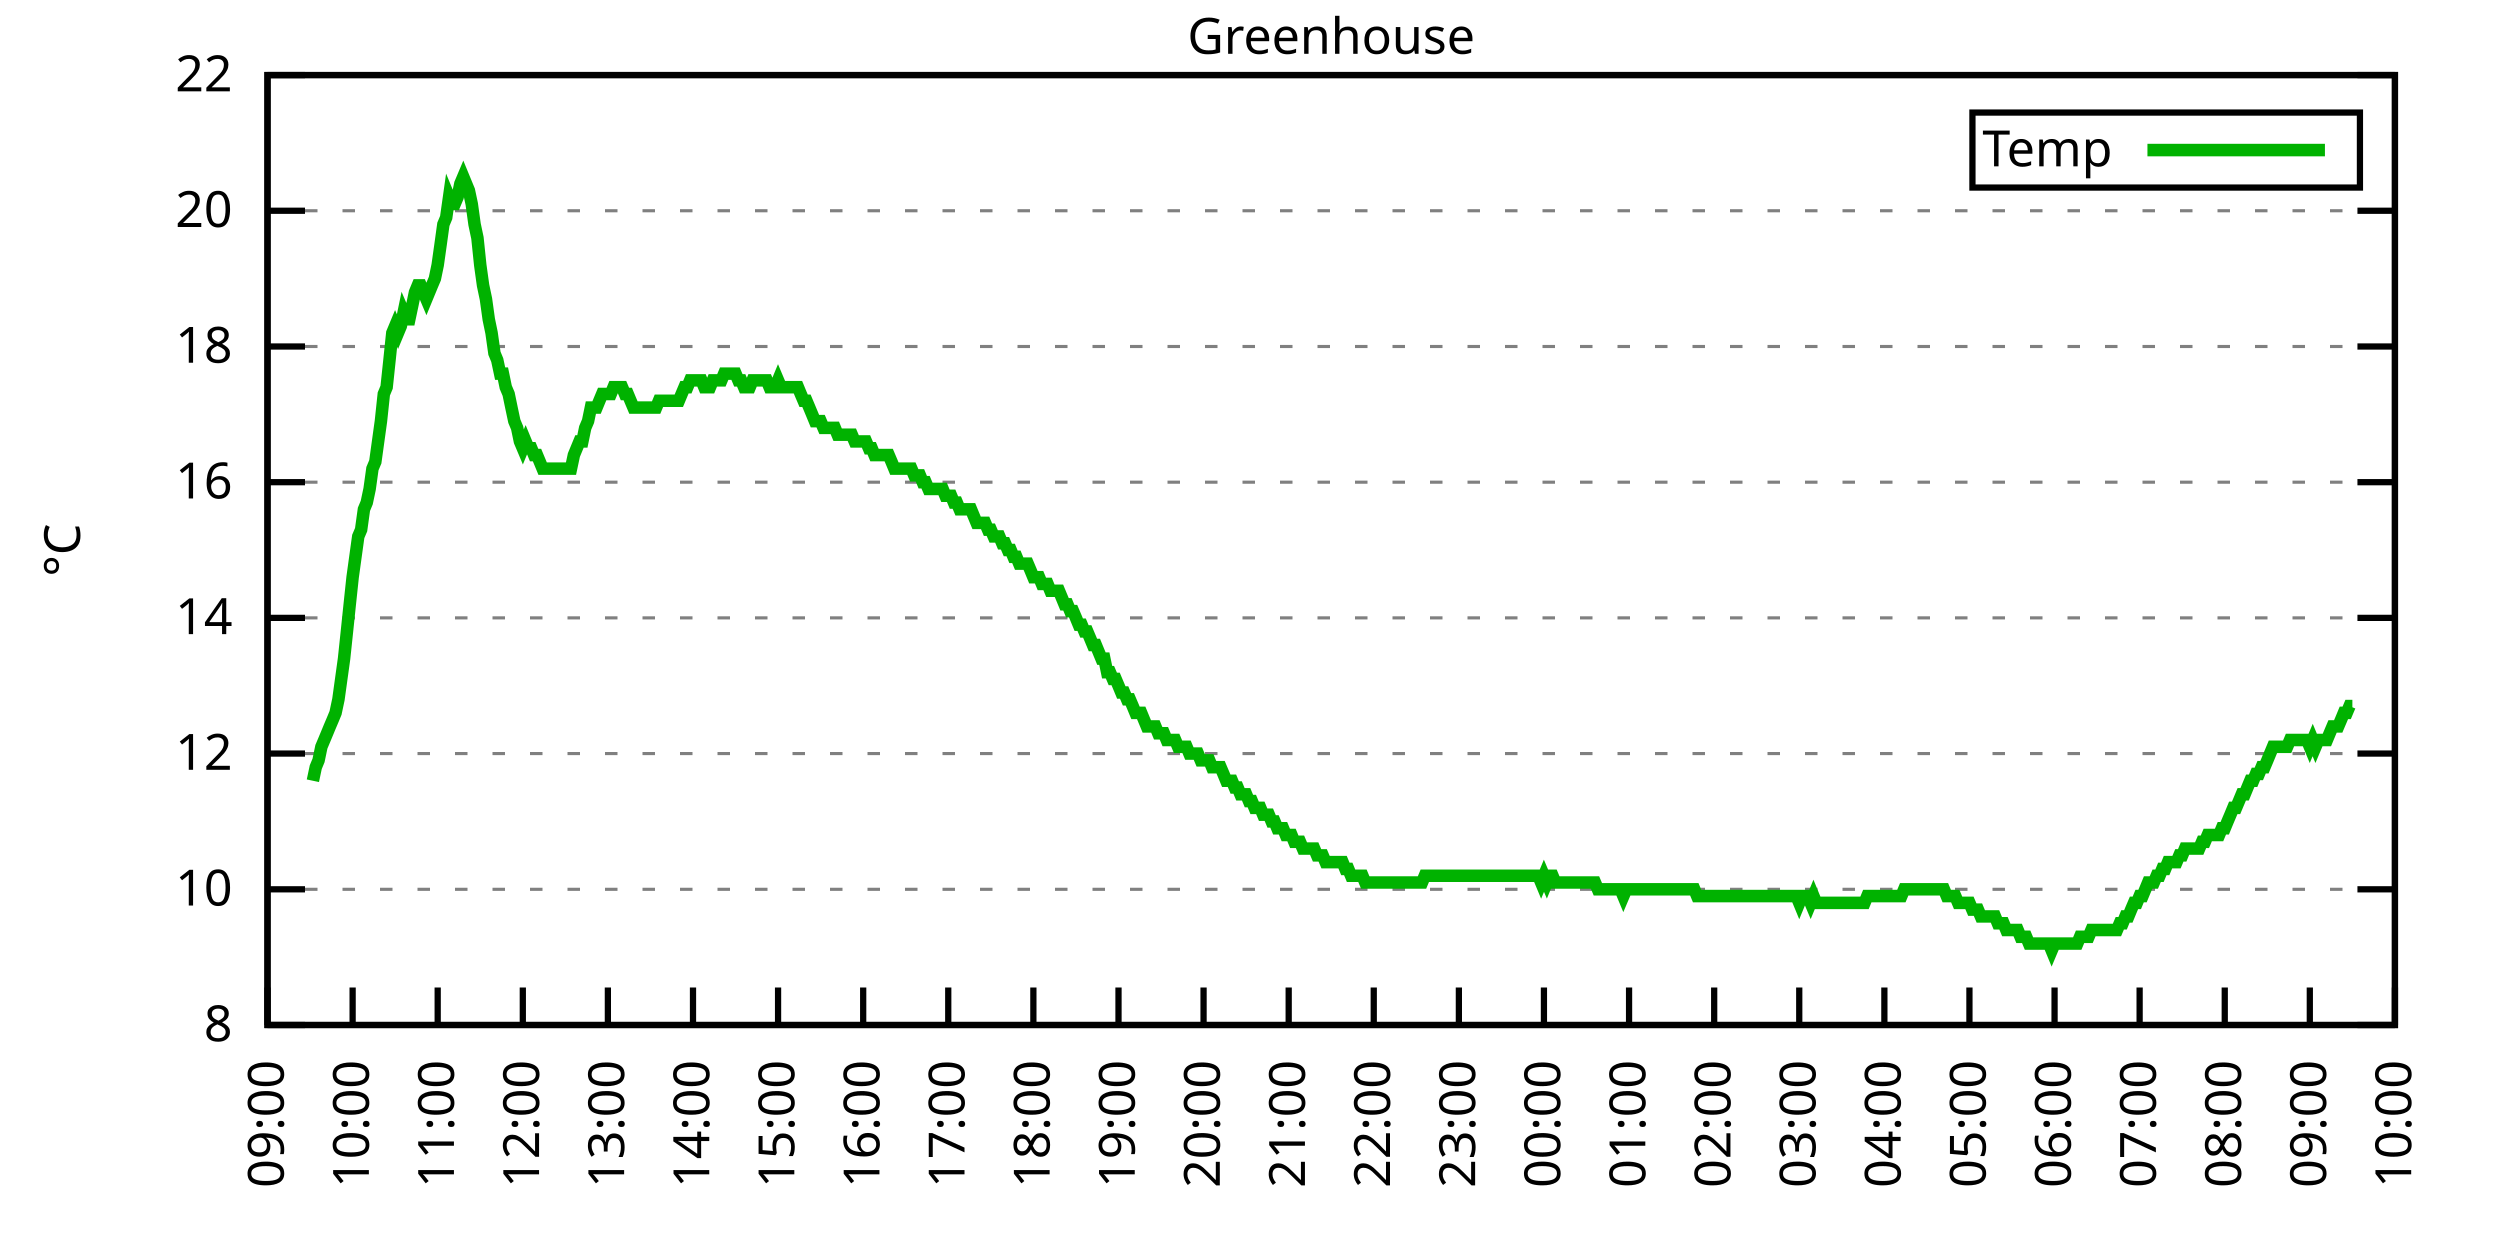
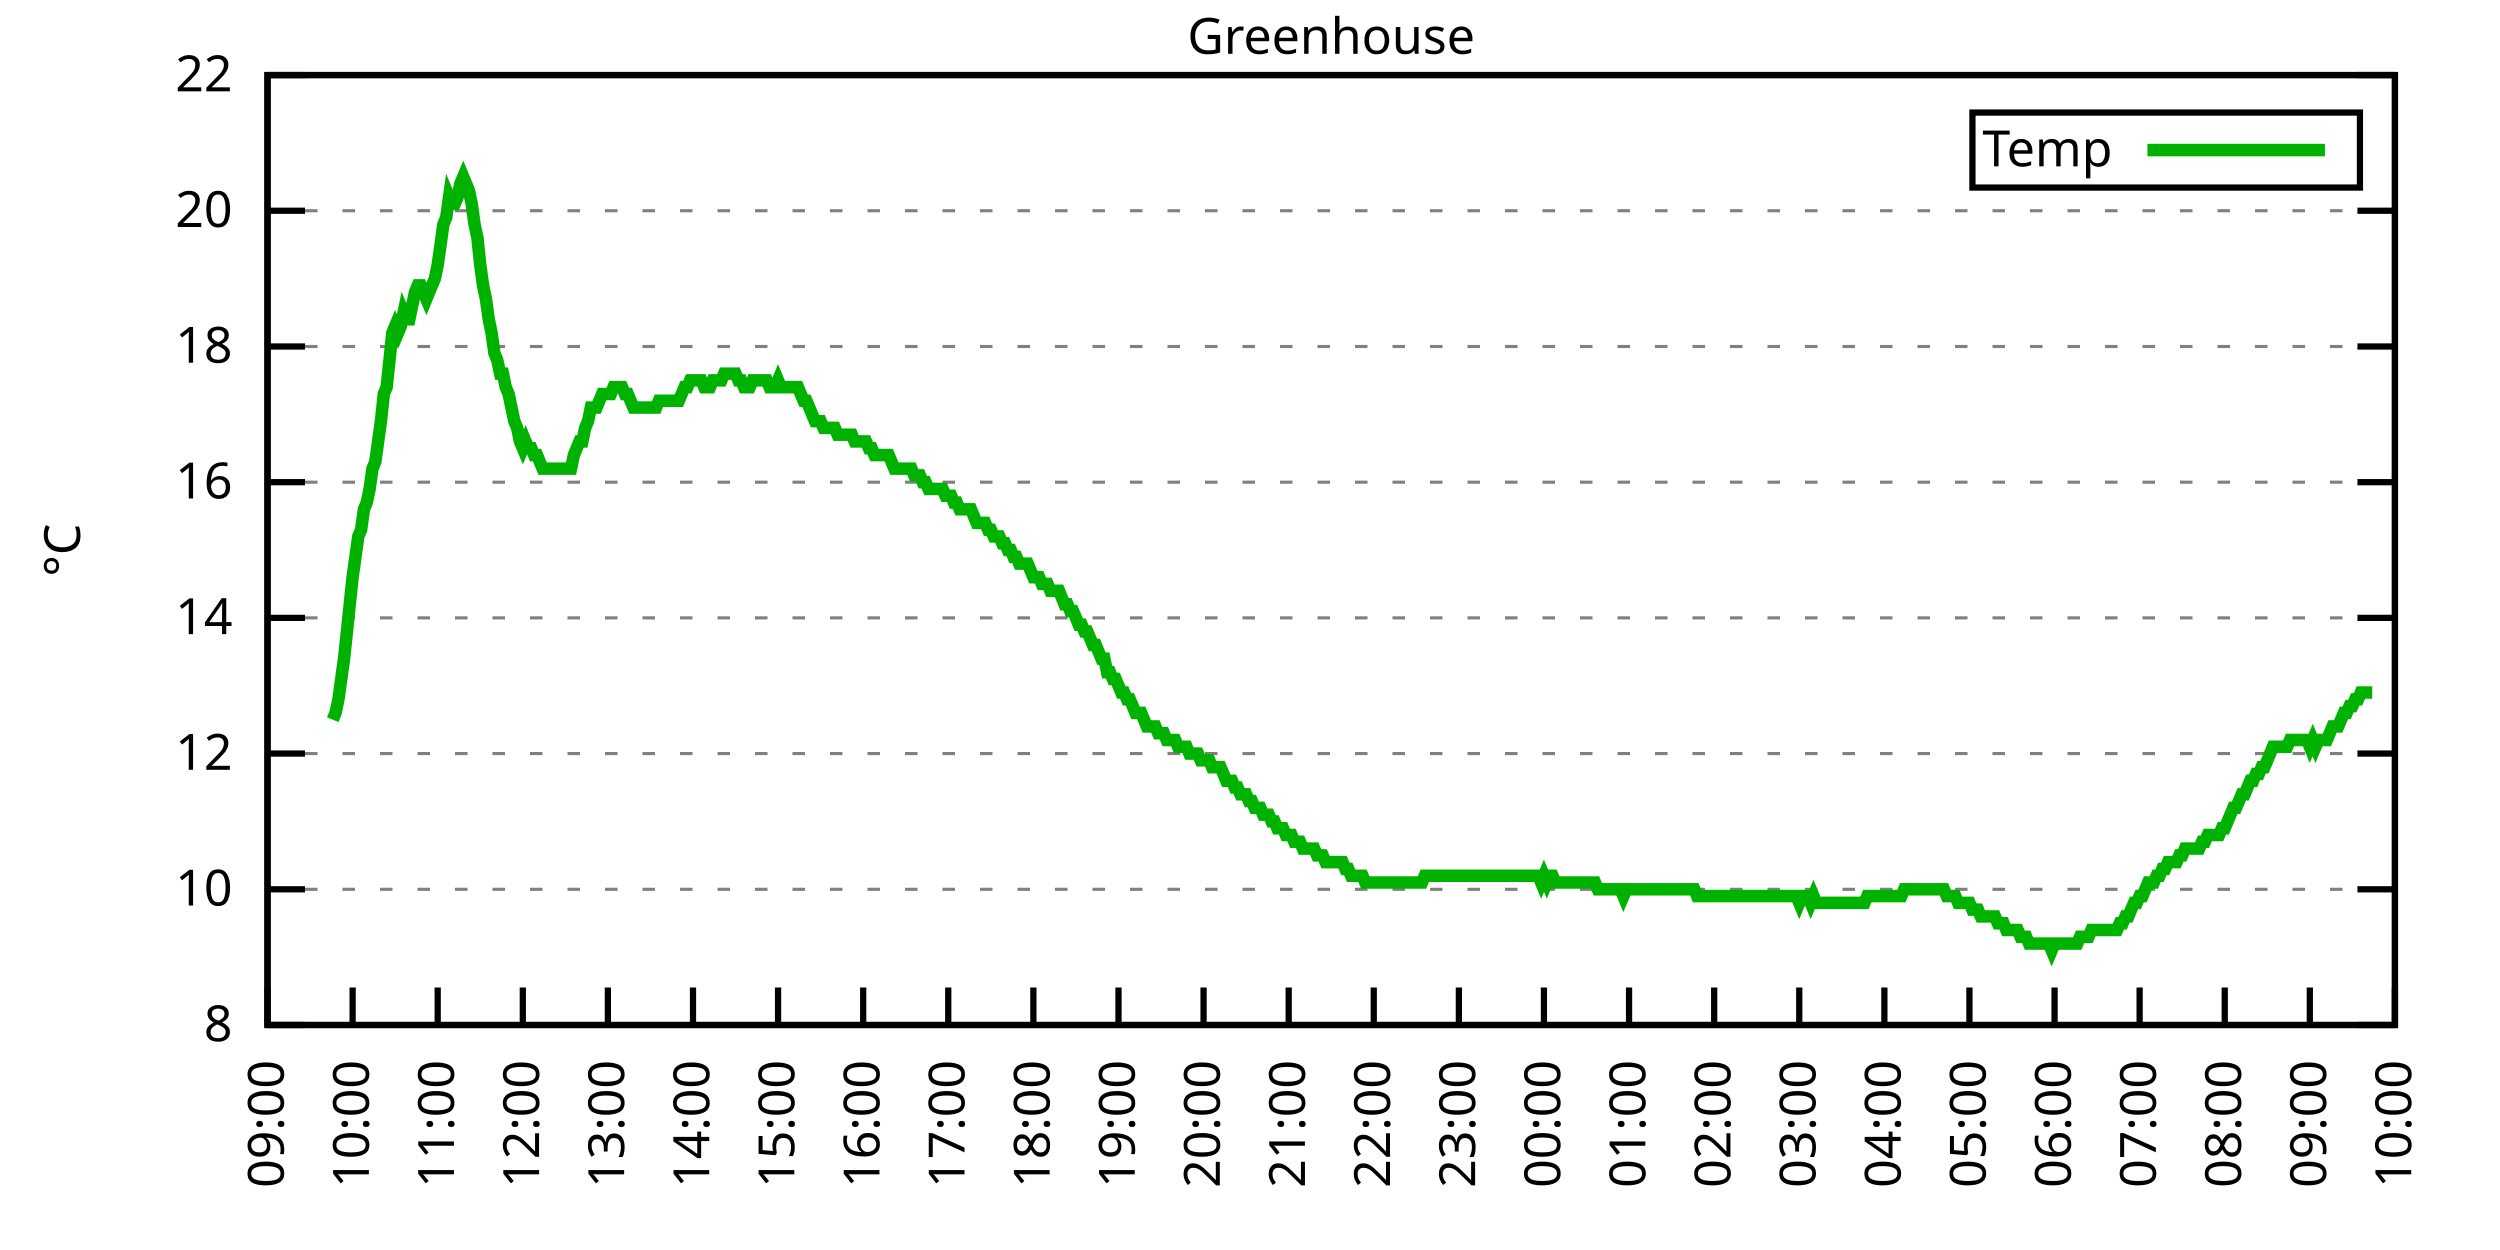
<svg xmlns="http://www.w3.org/2000/svg" xmlns:xlink="http://www.w3.org/1999/xlink" width="400" height="200" viewBox="0 0 400 200">
  <g id="gnuplot_canvas">
    <rect x="0" y="0" width="400" height="200" fill="none" />
    <defs>
      <circle id="gpDot" r="0.5" stroke-width="0.5" stroke="currentColor" />
      <path id="gpPt0" stroke-width="0.333" stroke="currentColor" d="M-1,0 h2 M0,-1 v2" />
      <path id="gpPt1" stroke-width="0.333" stroke="currentColor" d="M-1,-1 L1,1 M1,-1 L-1,1" />
      <path id="gpPt2" stroke-width="0.333" stroke="currentColor" d="M-1,0 L1,0 M0,-1 L0,1 M-1,-1 L1,1 M-1,1 L1,-1" />
      <rect id="gpPt3" stroke-width="0.333" stroke="currentColor" x="-1" y="-1" width="2" height="2" />
      <rect id="gpPt4" stroke-width="0.333" stroke="currentColor" fill="currentColor" x="-1" y="-1" width="2" height="2" />
      <circle id="gpPt5" stroke-width="0.333" stroke="currentColor" cx="0" cy="0" r="1" />
      <use xlink:href="#gpPt5" id="gpPt6" fill="currentColor" stroke="none" />
      <path id="gpPt7" stroke-width="0.333" stroke="currentColor" d="M0,-1.33 L-1.33,0.67 L1.33,0.67 z" />
      <use xlink:href="#gpPt7" id="gpPt8" fill="currentColor" stroke="none" />
      <use xlink:href="#gpPt7" id="gpPt9" stroke="currentColor" transform="rotate(180)" />
      <use xlink:href="#gpPt9" id="gpPt10" fill="currentColor" stroke="none" />
      <use xlink:href="#gpPt3" id="gpPt11" stroke="currentColor" transform="rotate(45)" />
      <use xlink:href="#gpPt11" id="gpPt12" fill="currentColor" stroke="none" />
      <path id="gpPt13" stroke-width="0.333" stroke="currentColor" d="M0,1.330 L1.265,0.411 L0.782,-1.067 L-0.782,-1.076 L-1.265,0.411 z" />
      <use xlink:href="#gpPt13" id="gpPt14" fill="currentColor" stroke="none" />
      <filter id="textbox" filterUnits="objectBoundingBox" x="0" y="0" height="1" width="1">
        <feFlood flood-color="white" flood-opacity="1" result="bgnd" />
        <feComposite in="SourceGraphic" in2="bgnd" operator="atop" />
      </filter>
      <filter id="greybox" filterUnits="objectBoundingBox" x="0" y="0" height="1" width="1">
        <feFlood flood-color="lightgrey" flood-opacity="1" result="grey" />
        <feComposite in="SourceGraphic" in2="grey" operator="atop" />
      </filter>
    </defs>
    <g fill="none" color="white" stroke="currentColor" stroke-width="1.00" stroke-linecap="butt" stroke-linejoin="miter">
</g>
    <g fill="none" color="black" stroke="currentColor" stroke-width="1.00" stroke-linecap="butt" stroke-linejoin="miter">
      <g stroke="none" shape-rendering="crispEdges">
        <polygon fill="rgb(255, 255, 255)" points="42.80,164.00 383.18,164.00 383.18,12.02 42.80,12.02 " />
      </g>
    </g>
    <g fill="none" color="black" stroke="currentColor" stroke-width="1.00" stroke-linecap="butt" stroke-linejoin="miter">
</g>
    <g fill="none" color="black" stroke="black" stroke-width="0.50" stroke-linecap="butt" stroke-linejoin="miter">
</g>
    <g fill="none" color="gray" stroke="currentColor" stroke-width="0.50" stroke-linecap="butt" stroke-linejoin="miter">
      <path stroke="gray" stroke-dasharray="2,4" class="gridline" d="M42.80,164.00 L383.19,164.00  " />
    </g>
    <g fill="none" color="gray" stroke="gray" stroke-width="1.00" stroke-linecap="butt" stroke-linejoin="miter">
</g>
    <g fill="none" color="black" stroke="currentColor" stroke-width="1.00" stroke-linecap="butt" stroke-linejoin="miter">
      <path stroke="black" d="M42.80,164.00 L48.80,164.00 M383.19,164.00 L377.19,164.00  " />
      <g transform="translate(37.20,166.60)" stroke="none" fill="black" font-family="Sans" font-size="8.00" text-anchor="end">
        <text>
          <tspan font-family="Sans"> 8</tspan>
        </text>
      </g>
    </g>
    <g fill="none" color="black" stroke="currentColor" stroke-width="1.00" stroke-linecap="butt" stroke-linejoin="miter">
</g>
    <g fill="none" color="black" stroke="black" stroke-width="0.50" stroke-linecap="butt" stroke-linejoin="miter">
</g>
    <g fill="none" color="gray" stroke="currentColor" stroke-width="0.50" stroke-linecap="butt" stroke-linejoin="miter">
      <path stroke="gray" stroke-dasharray="2,4" class="gridline" d="M42.80,142.29 L383.19,142.29  " />
    </g>
    <g fill="none" color="gray" stroke="gray" stroke-width="1.00" stroke-linecap="butt" stroke-linejoin="miter">
</g>
    <g fill="none" color="black" stroke="currentColor" stroke-width="1.00" stroke-linecap="butt" stroke-linejoin="miter">
      <path stroke="black" d="M42.80,142.29 L48.80,142.29 M383.19,142.29 L377.19,142.29  " />
      <g transform="translate(37.20,144.89)" stroke="none" fill="black" font-family="Sans" font-size="8.00" text-anchor="end">
        <text>
          <tspan font-family="Sans"> 10</tspan>
        </text>
      </g>
    </g>
    <g fill="none" color="black" stroke="currentColor" stroke-width="1.00" stroke-linecap="butt" stroke-linejoin="miter">
</g>
    <g fill="none" color="black" stroke="black" stroke-width="0.50" stroke-linecap="butt" stroke-linejoin="miter">
</g>
    <g fill="none" color="gray" stroke="currentColor" stroke-width="0.50" stroke-linecap="butt" stroke-linejoin="miter">
      <path stroke="gray" stroke-dasharray="2,4" class="gridline" d="M42.80,120.57 L383.19,120.57  " />
    </g>
    <g fill="none" color="gray" stroke="gray" stroke-width="1.00" stroke-linecap="butt" stroke-linejoin="miter">
</g>
    <g fill="none" color="black" stroke="currentColor" stroke-width="1.00" stroke-linecap="butt" stroke-linejoin="miter">
      <path stroke="black" d="M42.80,120.57 L48.80,120.57 M383.19,120.57 L377.19,120.57  " />
      <g transform="translate(37.20,123.17)" stroke="none" fill="black" font-family="Sans" font-size="8.00" text-anchor="end">
        <text>
          <tspan font-family="Sans"> 12</tspan>
        </text>
      </g>
    </g>
    <g fill="none" color="black" stroke="currentColor" stroke-width="1.00" stroke-linecap="butt" stroke-linejoin="miter">
</g>
    <g fill="none" color="black" stroke="black" stroke-width="0.50" stroke-linecap="butt" stroke-linejoin="miter">
</g>
    <g fill="none" color="gray" stroke="currentColor" stroke-width="0.50" stroke-linecap="butt" stroke-linejoin="miter">
      <path stroke="gray" stroke-dasharray="2,4" class="gridline" d="M42.80,98.86 L383.19,98.86  " />
    </g>
    <g fill="none" color="gray" stroke="gray" stroke-width="1.00" stroke-linecap="butt" stroke-linejoin="miter">
</g>
    <g fill="none" color="black" stroke="currentColor" stroke-width="1.00" stroke-linecap="butt" stroke-linejoin="miter">
      <path stroke="black" d="M42.80,98.86 L48.80,98.86 M383.19,98.86 L377.19,98.86  " />
      <g transform="translate(37.20,101.46)" stroke="none" fill="black" font-family="Sans" font-size="8.00" text-anchor="end">
        <text>
          <tspan font-family="Sans"> 14</tspan>
        </text>
      </g>
    </g>
    <g fill="none" color="black" stroke="currentColor" stroke-width="1.00" stroke-linecap="butt" stroke-linejoin="miter">
</g>
    <g fill="none" color="black" stroke="black" stroke-width="0.50" stroke-linecap="butt" stroke-linejoin="miter">
</g>
    <g fill="none" color="gray" stroke="currentColor" stroke-width="0.50" stroke-linecap="butt" stroke-linejoin="miter">
      <path stroke="gray" stroke-dasharray="2,4" class="gridline" d="M42.80,77.15 L383.19,77.15  " />
    </g>
    <g fill="none" color="gray" stroke="gray" stroke-width="1.00" stroke-linecap="butt" stroke-linejoin="miter">
</g>
    <g fill="none" color="black" stroke="currentColor" stroke-width="1.00" stroke-linecap="butt" stroke-linejoin="miter">
      <path stroke="black" d="M42.80,77.15 L48.80,77.15 M383.19,77.15 L377.19,77.15  " />
      <g transform="translate(37.20,79.75)" stroke="none" fill="black" font-family="Sans" font-size="8.00" text-anchor="end">
        <text>
          <tspan font-family="Sans"> 16</tspan>
        </text>
      </g>
    </g>
    <g fill="none" color="black" stroke="currentColor" stroke-width="1.00" stroke-linecap="butt" stroke-linejoin="miter">
</g>
    <g fill="none" color="black" stroke="black" stroke-width="0.50" stroke-linecap="butt" stroke-linejoin="miter">
</g>
    <g fill="none" color="gray" stroke="currentColor" stroke-width="0.50" stroke-linecap="butt" stroke-linejoin="miter">
      <path stroke="gray" stroke-dasharray="2,4" class="gridline" d="M42.80,55.44 L383.19,55.44  " />
    </g>
    <g fill="none" color="gray" stroke="gray" stroke-width="1.00" stroke-linecap="butt" stroke-linejoin="miter">
</g>
    <g fill="none" color="black" stroke="currentColor" stroke-width="1.00" stroke-linecap="butt" stroke-linejoin="miter">
      <path stroke="black" d="M42.80,55.44 L48.80,55.44 M383.19,55.44 L377.19,55.44  " />
      <g transform="translate(37.20,58.04)" stroke="none" fill="black" font-family="Sans" font-size="8.00" text-anchor="end">
        <text>
          <tspan font-family="Sans"> 18</tspan>
        </text>
      </g>
    </g>
    <g fill="none" color="black" stroke="currentColor" stroke-width="1.00" stroke-linecap="butt" stroke-linejoin="miter">
</g>
    <g fill="none" color="black" stroke="black" stroke-width="0.50" stroke-linecap="butt" stroke-linejoin="miter">
</g>
    <g fill="none" color="gray" stroke="currentColor" stroke-width="0.50" stroke-linecap="butt" stroke-linejoin="miter">
      <path stroke="gray" stroke-dasharray="2,4" class="gridline" d="M42.80,33.72 L383.19,33.72  " />
    </g>
    <g fill="none" color="gray" stroke="gray" stroke-width="1.00" stroke-linecap="butt" stroke-linejoin="miter">
</g>
    <g fill="none" color="black" stroke="currentColor" stroke-width="1.00" stroke-linecap="butt" stroke-linejoin="miter">
      <path stroke="black" d="M42.80,33.72 L48.80,33.72 M383.19,33.72 L377.19,33.72  " />
      <g transform="translate(37.20,36.32)" stroke="none" fill="black" font-family="Sans" font-size="8.00" text-anchor="end">
        <text>
          <tspan font-family="Sans"> 20</tspan>
        </text>
      </g>
    </g>
    <g fill="none" color="black" stroke="currentColor" stroke-width="1.00" stroke-linecap="butt" stroke-linejoin="miter">
</g>
    <g fill="none" color="black" stroke="black" stroke-width="0.50" stroke-linecap="butt" stroke-linejoin="miter">
</g>
    <g fill="none" color="gray" stroke="currentColor" stroke-width="0.50" stroke-linecap="butt" stroke-linejoin="miter">
      <path stroke="gray" stroke-dasharray="2,4" class="gridline" d="M42.80,12.01 L383.19,12.01  " />
    </g>
    <g fill="none" color="gray" stroke="gray" stroke-width="1.00" stroke-linecap="butt" stroke-linejoin="miter">
</g>
    <g fill="none" color="black" stroke="currentColor" stroke-width="1.00" stroke-linecap="butt" stroke-linejoin="miter">
      <path stroke="black" d="M42.80,12.01 L48.80,12.01 M383.19,12.01 L377.19,12.01  " />
      <g transform="translate(37.20,14.61)" stroke="none" fill="black" font-family="Sans" font-size="8.00" text-anchor="end">
        <text>
          <tspan font-family="Sans"> 22</tspan>
        </text>
      </g>
    </g>
    <g fill="none" color="black" stroke="currentColor" stroke-width="1.00" stroke-linecap="butt" stroke-linejoin="miter">
      <path stroke="black" d="M42.80,164.00 L42.80,158.00  " />
      <g transform="translate(45.40,169.60) rotate(270.00)" stroke="none" fill="black" font-family="Sans" font-size="8.00" text-anchor="end">
        <text>
          <tspan font-family="Sans">09:00</tspan>
        </text>
      </g>
    </g>
    <g fill="none" color="black" stroke="currentColor" stroke-width="1.00" stroke-linecap="butt" stroke-linejoin="miter">
      <path stroke="black" d="M56.42,164.00 L56.42,158.00  " />
      <g transform="translate(59.02,169.60) rotate(270.00)" stroke="none" fill="black" font-family="Sans" font-size="8.00" text-anchor="end">
        <text>
          <tspan font-family="Sans">10:00</tspan>
        </text>
      </g>
    </g>
    <g fill="none" color="black" stroke="currentColor" stroke-width="1.00" stroke-linecap="butt" stroke-linejoin="miter">
      <path stroke="black" d="M70.03,164.00 L70.03,158.00  " />
      <g transform="translate(72.63,169.60) rotate(270.00)" stroke="none" fill="black" font-family="Sans" font-size="8.00" text-anchor="end">
        <text>
          <tspan font-family="Sans">11:00</tspan>
        </text>
      </g>
    </g>
    <g fill="none" color="black" stroke="currentColor" stroke-width="1.00" stroke-linecap="butt" stroke-linejoin="miter">
      <path stroke="black" d="M83.65,164.00 L83.65,158.00  " />
      <g transform="translate(86.25,169.60) rotate(270.00)" stroke="none" fill="black" font-family="Sans" font-size="8.00" text-anchor="end">
        <text>
          <tspan font-family="Sans">12:00</tspan>
        </text>
      </g>
    </g>
    <g fill="none" color="black" stroke="currentColor" stroke-width="1.00" stroke-linecap="butt" stroke-linejoin="miter">
      <path stroke="black" d="M97.26,164.00 L97.26,158.00  " />
      <g transform="translate(99.86,169.60) rotate(270.00)" stroke="none" fill="black" font-family="Sans" font-size="8.00" text-anchor="end">
        <text>
          <tspan font-family="Sans">13:00</tspan>
        </text>
      </g>
    </g>
    <g fill="none" color="black" stroke="currentColor" stroke-width="1.00" stroke-linecap="butt" stroke-linejoin="miter">
      <path stroke="black" d="M110.88,164.00 L110.88,158.00  " />
      <g transform="translate(113.48,169.60) rotate(270.00)" stroke="none" fill="black" font-family="Sans" font-size="8.00" text-anchor="end">
        <text>
          <tspan font-family="Sans">14:00</tspan>
        </text>
      </g>
    </g>
    <g fill="none" color="black" stroke="currentColor" stroke-width="1.00" stroke-linecap="butt" stroke-linejoin="miter">
      <path stroke="black" d="M124.49,164.00 L124.49,158.00  " />
      <g transform="translate(127.09,169.60) rotate(270.00)" stroke="none" fill="black" font-family="Sans" font-size="8.00" text-anchor="end">
        <text>
          <tspan font-family="Sans">15:00</tspan>
        </text>
      </g>
    </g>
    <g fill="none" color="black" stroke="currentColor" stroke-width="1.00" stroke-linecap="butt" stroke-linejoin="miter">
      <path stroke="black" d="M138.11,164.00 L138.11,158.00  " />
      <g transform="translate(140.71,169.60) rotate(270.00)" stroke="none" fill="black" font-family="Sans" font-size="8.00" text-anchor="end">
        <text>
          <tspan font-family="Sans">16:00</tspan>
        </text>
      </g>
    </g>
    <g fill="none" color="black" stroke="currentColor" stroke-width="1.00" stroke-linecap="butt" stroke-linejoin="miter">
      <path stroke="black" d="M151.72,164.00 L151.72,158.00  " />
      <g transform="translate(154.32,169.60) rotate(270.00)" stroke="none" fill="black" font-family="Sans" font-size="8.00" text-anchor="end">
        <text>
          <tspan font-family="Sans">17:00</tspan>
        </text>
      </g>
    </g>
    <g fill="none" color="black" stroke="currentColor" stroke-width="1.00" stroke-linecap="butt" stroke-linejoin="miter">
      <path stroke="black" d="M165.34,164.00 L165.34,158.00  " />
      <g transform="translate(167.94,169.60) rotate(270.00)" stroke="none" fill="black" font-family="Sans" font-size="8.00" text-anchor="end">
        <text>
          <tspan font-family="Sans">18:00</tspan>
        </text>
      </g>
    </g>
    <g fill="none" color="black" stroke="currentColor" stroke-width="1.00" stroke-linecap="butt" stroke-linejoin="miter">
      <path stroke="black" d="M178.96,164.00 L178.96,158.00  " />
      <g transform="translate(181.56,169.60) rotate(270.00)" stroke="none" fill="black" font-family="Sans" font-size="8.00" text-anchor="end">
        <text>
          <tspan font-family="Sans">19:00</tspan>
        </text>
      </g>
    </g>
    <g fill="none" color="black" stroke="currentColor" stroke-width="1.00" stroke-linecap="butt" stroke-linejoin="miter">
      <path stroke="black" d="M192.57,164.00 L192.57,158.00  " />
      <g transform="translate(195.17,169.60) rotate(270.00)" stroke="none" fill="black" font-family="Sans" font-size="8.00" text-anchor="end">
        <text>
          <tspan font-family="Sans">20:00</tspan>
        </text>
      </g>
    </g>
    <g fill="none" color="black" stroke="currentColor" stroke-width="1.00" stroke-linecap="butt" stroke-linejoin="miter">
      <path stroke="black" d="M206.19,164.00 L206.19,158.00  " />
      <g transform="translate(208.79,169.60) rotate(270.00)" stroke="none" fill="black" font-family="Sans" font-size="8.00" text-anchor="end">
        <text>
          <tspan font-family="Sans">21:00</tspan>
        </text>
      </g>
    </g>
    <g fill="none" color="black" stroke="currentColor" stroke-width="1.00" stroke-linecap="butt" stroke-linejoin="miter">
      <path stroke="black" d="M219.80,164.00 L219.80,158.00  " />
      <g transform="translate(222.40,169.60) rotate(270.00)" stroke="none" fill="black" font-family="Sans" font-size="8.00" text-anchor="end">
        <text>
          <tspan font-family="Sans">22:00</tspan>
        </text>
      </g>
    </g>
    <g fill="none" color="black" stroke="currentColor" stroke-width="1.00" stroke-linecap="butt" stroke-linejoin="miter">
      <path stroke="black" d="M233.42,164.00 L233.42,158.00  " />
      <g transform="translate(236.02,169.60) rotate(270.00)" stroke="none" fill="black" font-family="Sans" font-size="8.00" text-anchor="end">
        <text>
          <tspan font-family="Sans">23:00</tspan>
        </text>
      </g>
    </g>
    <g fill="none" color="black" stroke="currentColor" stroke-width="1.00" stroke-linecap="butt" stroke-linejoin="miter">
      <path stroke="black" d="M247.03,164.00 L247.03,158.00  " />
      <g transform="translate(249.63,169.60) rotate(270.00)" stroke="none" fill="black" font-family="Sans" font-size="8.00" text-anchor="end">
        <text>
          <tspan font-family="Sans">00:00</tspan>
        </text>
      </g>
    </g>
    <g fill="none" color="black" stroke="currentColor" stroke-width="1.00" stroke-linecap="butt" stroke-linejoin="miter">
      <path stroke="black" d="M260.65,164.00 L260.65,158.00  " />
      <g transform="translate(263.25,169.60) rotate(270.00)" stroke="none" fill="black" font-family="Sans" font-size="8.00" text-anchor="end">
        <text>
          <tspan font-family="Sans">01:00</tspan>
        </text>
      </g>
    </g>
    <g fill="none" color="black" stroke="currentColor" stroke-width="1.00" stroke-linecap="butt" stroke-linejoin="miter">
      <path stroke="black" d="M274.27,164.00 L274.27,158.00  " />
      <g transform="translate(276.87,169.60) rotate(270.00)" stroke="none" fill="black" font-family="Sans" font-size="8.00" text-anchor="end">
        <text>
          <tspan font-family="Sans">02:00</tspan>
        </text>
      </g>
    </g>
    <g fill="none" color="black" stroke="currentColor" stroke-width="1.00" stroke-linecap="butt" stroke-linejoin="miter">
      <path stroke="black" d="M287.88,164.00 L287.88,158.00  " />
      <g transform="translate(290.48,169.60) rotate(270.00)" stroke="none" fill="black" font-family="Sans" font-size="8.00" text-anchor="end">
        <text>
          <tspan font-family="Sans">03:00</tspan>
        </text>
      </g>
    </g>
    <g fill="none" color="black" stroke="currentColor" stroke-width="1.00" stroke-linecap="butt" stroke-linejoin="miter">
      <path stroke="black" d="M301.50,164.00 L301.50,158.00  " />
      <g transform="translate(304.10,169.60) rotate(270.00)" stroke="none" fill="black" font-family="Sans" font-size="8.00" text-anchor="end">
        <text>
          <tspan font-family="Sans">04:00</tspan>
        </text>
      </g>
    </g>
    <g fill="none" color="black" stroke="currentColor" stroke-width="1.00" stroke-linecap="butt" stroke-linejoin="miter">
      <path stroke="black" d="M315.11,164.00 L315.11,158.00  " />
      <g transform="translate(317.71,169.60) rotate(270.00)" stroke="none" fill="black" font-family="Sans" font-size="8.00" text-anchor="end">
        <text>
          <tspan font-family="Sans">05:00</tspan>
        </text>
      </g>
    </g>
    <g fill="none" color="black" stroke="currentColor" stroke-width="1.00" stroke-linecap="butt" stroke-linejoin="miter">
      <path stroke="black" d="M328.73,164.00 L328.73,158.00  " />
      <g transform="translate(331.33,169.60) rotate(270.00)" stroke="none" fill="black" font-family="Sans" font-size="8.00" text-anchor="end">
        <text>
          <tspan font-family="Sans">06:00</tspan>
        </text>
      </g>
    </g>
    <g fill="none" color="black" stroke="currentColor" stroke-width="1.00" stroke-linecap="butt" stroke-linejoin="miter">
      <path stroke="black" d="M342.34,164.00 L342.34,158.00  " />
      <g transform="translate(344.94,169.60) rotate(270.00)" stroke="none" fill="black" font-family="Sans" font-size="8.00" text-anchor="end">
        <text>
          <tspan font-family="Sans">07:00</tspan>
        </text>
      </g>
    </g>
    <g fill="none" color="black" stroke="currentColor" stroke-width="1.00" stroke-linecap="butt" stroke-linejoin="miter">
      <path stroke="black" d="M355.96,164.00 L355.96,158.00  " />
      <g transform="translate(358.56,169.60) rotate(270.00)" stroke="none" fill="black" font-family="Sans" font-size="8.00" text-anchor="end">
        <text>
          <tspan font-family="Sans">08:00</tspan>
        </text>
      </g>
    </g>
    <g fill="none" color="black" stroke="currentColor" stroke-width="1.00" stroke-linecap="butt" stroke-linejoin="miter">
      <path stroke="black" d="M369.57,164.00 L369.57,158.00  " />
      <g transform="translate(372.17,169.60) rotate(270.00)" stroke="none" fill="black" font-family="Sans" font-size="8.00" text-anchor="end">
        <text>
          <tspan font-family="Sans">09:00</tspan>
        </text>
      </g>
    </g>
    <g fill="none" color="black" stroke="currentColor" stroke-width="1.00" stroke-linecap="butt" stroke-linejoin="miter">
      <path stroke="black" d="M383.19,164.00 L383.19,158.00  " />
      <g transform="translate(385.79,169.60) rotate(270.00)" stroke="none" fill="black" font-family="Sans" font-size="8.00" text-anchor="end">
        <text>
          <tspan font-family="Sans">10:00</tspan>
        </text>
      </g>
    </g>
    <g fill="none" color="black" stroke="currentColor" stroke-width="1.00" stroke-linecap="butt" stroke-linejoin="miter">
</g>
    <g fill="none" color="black" stroke="currentColor" stroke-width="1.00" stroke-linecap="butt" stroke-linejoin="miter">
      <path stroke="black" d="M42.80,12.01 L42.80,164.00 L383.19,164.00 L383.19,12.01 L42.80,12.01 Z  " />
    </g>
    <g fill="none" color="black" stroke="currentColor" stroke-width="1.00" stroke-linecap="butt" stroke-linejoin="miter">
</g>
    <g fill="none" color="black" stroke="currentColor" stroke-width="1.00" stroke-linecap="butt" stroke-linejoin="miter">
      <path stroke="black" d="M315.59,30.01 L315.59,18.01 L377.59,18.01 L377.59,30.01 L315.59,30.01 Z  " />
    </g>
    <g id="Greenhouse_plot_1">
      <g fill="none" color="white" stroke="black" stroke-width="2.00" stroke-linecap="butt" stroke-linejoin="miter">
</g>
      <g fill="none" color="black" stroke="currentColor" stroke-width="2.00" stroke-linecap="butt" stroke-linejoin="miter">
        <g transform="translate(337.99,26.61)" stroke="none" fill="black" font-family="Sans" font-size="8.00" text-anchor="end">
          <text>
            <tspan font-family="Sans">Temp</tspan>
          </text>
        </g>
      </g>
      <g fill="none" color="black" stroke="currentColor" stroke-width="2.00" stroke-linecap="butt" stroke-linejoin="miter">
-         <path stroke="rgb(  0, 178,   0)" d="M343.59,24.01 L371.99,24.01 M50.06,124.92 L50.52,122.75 L50.97,121.66 L51.42,119.49 L51.88,118.40 L52.33,117.32   L52.78,116.23 L53.24,115.15 L53.69,114.06 L54.15,111.89 L54.60,108.63 L55.05,105.38 L55.51,101.03 L55.96,96.69   L56.42,92.35 L56.87,89.09 L57.32,85.83 L57.78,84.75 L58.23,81.49 L58.68,80.41 L59.14,78.23 L59.59,74.98   L60.05,73.89 L60.50,70.63 L60.95,67.38 L61.41,63.04 L61.86,61.95 L62.32,57.61 L62.77,53.26 L63.22,52.18   L63.68,53.26 L64.13,52.18 L64.58,50.01 L65.04,51.09 L65.49,51.09 L65.95,48.92 L66.40,46.75 L66.85,45.66   L67.31,45.66 L67.76,46.75 L68.22,47.84 L68.67,46.75 L69.12,45.66 L69.58,44.58 L70.03,42.41 L70.49,39.15   L70.94,35.89 L71.39,34.81 L71.85,31.55 L72.30,32.64 L72.75,32.64 L73.21,31.55 L73.66,29.38 L74.12,28.29   L74.57,29.38 L75.02,30.47 L75.48,32.64 L75.93,35.89 L76.39,38.07 L76.84,42.41 L77.29,45.66 L77.75,47.84   L78.20,51.09 L78.65,53.26 L79.11,56.52 L79.56,57.61 L80.02,59.78 L80.47,59.78 L80.92,61.95 L81.38,63.04   L81.83,65.21 L82.29,67.38 L82.74,68.46 L83.19,70.63 L83.65,71.72 L84.10,70.63 L84.55,71.72 L85.01,71.72   L85.46,72.81 L85.92,72.81 L86.37,73.89 L86.82,74.98 L87.28,74.98 L87.73,74.98 L88.19,74.98 L88.64,74.98   L89.09,74.98 L89.55,74.98 L90.00,74.98 L90.45,74.98 L90.91,74.98 L91.36,74.98 L91.82,72.81 L92.27,71.72   L92.72,70.63 L93.18,70.63 L93.63,68.46 L94.09,67.38 L94.54,65.21 L94.99,65.21 L95.45,65.21 L95.90,64.12   L96.35,63.04 L96.81,63.04 L97.26,63.04 L97.72,63.04 L98.17,61.95 L98.62,61.95 L99.08,61.95 L99.53,61.95   L99.99,63.04 L100.44,63.04 L100.89,64.12 L101.35,65.21 L101.80,65.21 L102.25,65.21 L102.71,65.21 L103.16,65.21   L103.62,65.21 L104.07,65.21 L104.52,65.21 L104.98,65.21 L105.43,64.12 L105.89,64.12 L106.34,64.12 L106.79,64.12   L107.25,64.12 L107.70,64.12 L108.15,64.12 L108.61,64.12 L109.06,63.04 L109.52,61.95 L109.97,61.95 L110.42,60.86   L110.88,60.86 L111.33,60.86 L111.79,60.86 L112.24,60.86 L112.69,61.95 L113.15,61.95 L113.60,61.95 L114.05,60.86   L114.51,60.86 L114.96,60.86 L115.42,60.86 L115.87,59.78 L116.32,59.78 L116.78,59.78 L117.23,59.78 L117.69,59.78   L118.14,60.86 L118.59,60.86 L119.05,61.95 L119.50,61.95 L119.96,61.95 L120.41,60.86 L120.86,60.86 L121.32,60.86   L121.77,60.86 L122.22,60.86 L122.68,60.86 L123.13,61.95 L123.59,61.95 L124.04,61.95 L124.49,60.86 L124.95,61.95   L125.40,61.95 L125.86,61.95 L126.31,61.95 L126.76,61.95 L127.22,61.95 L127.67,61.95 L128.12,63.04 L128.58,64.12   L129.03,64.12 L129.49,65.21 L129.94,66.29 L130.39,67.38 L130.85,67.38 L131.30,67.38 L131.76,68.46 L132.21,68.46   L132.66,68.46 L133.12,68.46 L133.57,68.46 L134.02,69.55 L134.48,69.55 L134.93,69.55 L135.39,69.55 L135.84,69.55   L136.29,69.55 L136.75,70.63 L137.20,70.63 L137.66,70.63 L138.11,70.63 L138.56,70.63 L139.02,71.72 L139.47,71.72   L139.92,72.81 L140.38,72.81 L140.83,72.81 L141.29,72.81 L141.74,72.81 L142.19,72.81 L142.65,73.89 L143.10,74.98   L143.56,74.98 L144.01,74.98 L144.46,74.98 L144.92,74.98 L145.37,74.98 L145.82,74.98 L146.28,76.06 L146.73,76.06   L147.19,76.06 L147.64,77.15 L148.09,77.15 L148.55,78.23 L149.00,78.23 L149.46,78.23 L149.91,78.23 L150.36,78.23   L150.82,78.23 L151.27,79.32 L151.72,79.32 L152.18,79.32 L152.63,80.41 L153.09,80.41 L153.54,81.49 L153.99,81.49   L154.45,81.49 L154.90,81.49 L155.36,81.49 L155.81,82.58 L156.26,83.66 L156.72,83.66 L157.17,83.66 L157.62,83.66   L158.08,84.75 L158.53,84.75 L158.99,85.83 L159.44,85.83 L159.89,85.83 L160.35,86.92 L160.80,86.92 L161.26,88.00   L161.71,88.00 L162.16,89.09 L162.62,89.09 L163.07,90.18 L163.52,90.18 L163.98,90.18 L164.43,90.18 L164.89,91.26   L165.34,92.35 L165.79,92.35 L166.25,92.35 L166.70,93.43 L167.16,93.43 L167.61,93.43 L168.06,94.52 L168.52,94.52   L168.97,94.52 L169.43,94.52 L169.88,95.60 L170.33,96.69 L170.79,96.69 L171.24,97.78 L171.69,97.78 L172.15,98.86   L172.60,99.95 L173.06,99.95 L173.51,101.03 L173.96,101.03 L174.42,102.12 L174.87,103.20 L175.33,103.20 L175.78,104.29   L176.23,105.38 L176.69,105.38 L177.14,107.55 L177.59,107.55 L178.05,108.63 L178.50,108.63 L178.96,109.72 L179.41,110.80   L179.86,110.80 L180.32,111.89 L180.77,111.89 L181.23,112.97 L181.68,114.06 L182.13,114.06 L182.59,114.06 L183.04,115.15   L183.49,116.23 L183.95,116.23 L184.40,116.23 L184.86,116.23 L185.31,117.32 L185.76,117.32 L186.22,117.32 L186.67,118.40   L187.13,118.40 L187.58,118.40 L188.03,118.40 L188.49,119.49 L188.94,119.49 L189.39,119.49 L189.85,119.49 L190.30,120.57   L190.76,120.57 L191.21,120.57 L191.66,120.57 L192.12,121.66 L192.57,121.66 L193.03,121.66 L193.48,121.66 L193.93,122.75   L194.39,122.75 L194.84,122.75 L195.29,122.75 L195.75,123.83 L196.20,124.92 L196.66,124.92 L197.11,124.92 L197.56,126.00   L198.02,126.00 L198.47,127.09 L198.93,127.09 L199.38,127.09 L199.83,128.17 L200.29,128.17 L200.74,129.26 L201.19,129.26   L201.65,129.26 L202.10,130.35 L202.56,130.35 L203.01,130.35 L203.46,131.43 L203.92,131.43 L204.37,132.52 L204.83,132.52   L205.28,132.52 L205.73,133.60 L206.19,133.60 L206.64,133.60 L207.09,134.69 L207.55,134.69 L208.00,134.69 L208.46,135.77   L208.91,135.77 L209.36,135.77 L209.82,135.77 L210.27,135.77 L210.73,136.86 L211.18,136.86 L211.63,136.86 L212.09,137.94   L212.54,137.94 L213.00,137.94 L213.45,137.94 L213.90,137.94 L214.36,137.94 L214.81,137.94 L215.26,139.03 L215.72,139.03   L216.17,140.12 L216.63,140.12 L217.08,140.12 L217.53,140.12 L217.99,140.12 L218.44,141.20 L218.90,141.20 L219.35,141.20   L219.80,141.20 L220.26,141.20 L220.71,141.20 L221.16,141.20 L221.62,141.20 L222.07,141.20 L222.53,141.20 L222.98,141.20   L223.43,141.20 L223.89,141.20 L224.34,141.20 L224.80,141.20 L225.25,141.20 L225.70,141.20 L226.16,141.20 L226.61,141.20   L227.06,141.20 L227.52,141.20 L227.97,140.12 L228.43,140.12 L228.88,140.12 L229.33,140.12 L229.79,140.12 L230.24,140.12   L230.70,140.12 L231.15,140.12 L231.60,140.12 L232.06,140.12 L232.51,140.12 L232.96,140.12 L233.42,140.12 L233.87,140.12   L234.33,140.12 L234.78,140.12 L235.23,140.12 L235.69,140.12 L236.14,140.12 L236.60,140.12 L237.05,140.12 L237.50,140.12   L237.96,140.12 L238.41,140.12 L238.86,140.12 L239.32,140.12 L239.77,140.12 L240.23,140.12 L240.68,140.12 L241.13,140.12   L241.59,140.12 L242.04,140.12 L242.50,140.12 L242.95,140.12 L243.40,140.12 L243.86,140.12 L244.31,140.12 L244.76,140.12   L245.22,140.12 L245.67,140.12 L246.13,140.12 L246.58,141.20 L247.03,140.12 L247.49,141.20 L247.94,140.12 L248.40,140.12   L248.85,141.20 L249.30,141.20 L249.76,141.20 L250.21,141.20 L250.66,141.20 L251.12,141.20 L251.57,141.20 L252.03,141.20   L252.48,141.20 L252.93,141.20 L253.39,141.20 L253.84,141.20 L254.30,141.20 L254.75,141.20 L255.20,141.20 L255.66,142.29   L256.11,142.29 L256.56,142.29 L257.02,142.29 L257.47,142.29 L257.93,142.29 L258.38,142.29 L258.83,142.29 L259.29,142.29   L259.74,143.37 L260.20,142.29 L260.65,142.29 L261.10,142.29 L261.56,142.29 L262.01,142.29 L262.47,142.29 L262.92,142.29   L263.37,142.29 L263.83,142.29 L264.28,142.29 L264.73,142.29 L265.19,142.29 L265.64,142.29 L266.10,142.29 L266.55,142.29   L267.00,142.29 L267.46,142.29 L267.91,142.29 L268.37,142.29 L268.82,142.29 L269.27,142.29 L269.73,142.29 L270.18,142.29   L270.63,142.29 L271.09,142.29 L271.54,143.37 L272.00,143.37 L272.45,143.37 L272.90,143.37 L273.36,143.37 L273.81,143.37   L274.27,143.37 L274.72,143.37 L275.17,143.37 L275.63,143.37 L276.08,143.37 L276.53,143.37 L276.99,143.37 L277.44,143.37   L277.90,143.37 L278.35,143.37 L278.80,143.37 L279.26,143.37 L279.71,143.37 L280.17,143.37 L280.62,143.37 L281.07,143.37   L281.53,143.37 L281.98,143.37 L282.43,143.37 L282.89,143.37 L283.34,143.37 L283.80,143.37 L284.25,143.37 L284.70,143.37   L285.16,143.37 L285.61,143.37 L286.07,143.37 L286.52,143.37 L286.97,143.37 L287.43,143.37 L287.88,144.46 L288.33,143.37   L288.79,143.37 L289.24,143.37 L289.70,144.46 L290.15,143.37 L290.60,144.46 L291.06,144.46 L291.51,144.46 L291.97,144.46   L292.42,144.46 L292.87,144.46 L293.33,144.46 L293.78,144.46 L294.23,144.46 L294.69,144.46 L295.14,144.46 L295.60,144.46   L296.05,144.46 L296.50,144.46 L296.96,144.46 L297.41,144.46 L297.87,144.46 L298.32,144.46 L298.77,143.37 L299.23,143.37   L299.68,143.37 L300.13,143.37 L300.59,143.37 L301.04,143.37 L301.50,143.37 L301.95,143.37 L302.40,143.37 L302.86,143.37   L303.31,143.37 L303.77,143.37 L304.22,143.37 L304.67,142.29 L305.13,142.29 L305.58,142.29 L306.03,142.29 L306.49,142.29   L306.94,142.29 L307.40,142.29 L307.85,142.29 L308.30,142.29 L308.76,142.29 L309.21,142.29 L309.67,142.29 L310.12,142.29   L310.57,142.29 L311.03,142.29 L311.48,143.37 L311.94,143.37 L312.39,143.37 L312.84,143.37 L313.30,144.46 L313.75,144.46   L314.20,144.46 L314.66,144.46 L315.11,144.46 L315.57,145.54 L316.02,145.54 L316.47,145.54 L316.93,146.63 L317.38,146.63   L317.84,146.63 L318.29,146.63 L318.74,146.63 L319.20,146.63 L319.65,147.72 L320.10,147.72 L320.56,147.72 L321.01,148.80   L321.47,148.80 L321.92,148.80 L322.37,148.80 L322.83,148.80 L323.28,149.89 L323.74,149.89 L324.19,149.89 L324.64,150.97   L325.10,150.97 L325.55,150.97 L326.00,150.97 L326.46,150.97 L326.91,150.97 L327.37,150.97 L327.82,150.97 L328.27,152.06   L328.73,150.97 L329.18,150.97 L329.64,150.97 L330.09,150.97 L330.54,150.97 L331.00,150.97 L331.45,150.97 L331.90,150.97   L332.36,150.97 L332.81,149.89 L333.27,149.89 L333.72,149.89 L334.17,149.89 L334.63,148.80 L335.08,148.80 L335.54,148.80   L335.99,148.80 L336.44,148.80 L336.90,148.80 L337.35,148.80 L337.80,148.80 L338.26,148.80 L338.71,148.80 L339.17,147.72   L339.62,147.72 L340.07,146.63 L340.53,146.63 L340.98,145.54 L341.44,144.46 L341.89,144.46 L342.34,143.37 L342.80,143.37   L343.25,142.29 L343.70,141.20 L344.16,141.20 L344.61,141.20 L345.07,140.12 L345.52,140.12 L345.97,139.03 L346.43,139.03   L346.88,137.94 L347.34,137.94 L347.79,137.94 L348.24,137.94 L348.70,136.86 L349.15,136.86 L349.60,135.77 L350.06,135.77   L350.51,135.77 L350.97,135.77 L351.42,135.77 L351.87,135.77 L352.33,134.69 L352.78,134.69 L353.24,133.60 L353.69,133.60   L354.14,133.60 L354.60,133.60 L355.05,133.60 L355.50,132.52 L355.96,132.52 L356.41,131.43 L356.87,130.35 L357.32,129.26   L357.77,129.26 L358.23,128.17 L358.68,127.09 L359.14,127.09 L359.59,126.00 L360.04,124.92 L360.50,124.92 L360.95,123.83   L361.41,123.83 L361.86,122.75 L362.31,122.75 L362.77,121.66 L363.22,120.57 L363.67,119.49 L364.13,119.49 L364.58,119.49   L365.04,119.49 L365.49,119.49 L365.94,119.49 L366.40,118.40 L366.85,118.40 L367.31,118.40 L367.76,118.40 L368.21,118.40   L368.67,118.40 L369.12,118.40 L369.57,119.49 L370.03,118.40 L370.48,119.49 L370.94,118.40 L371.39,118.40 L371.84,118.40   L372.30,118.40 L372.75,117.32 L373.21,116.23 L373.66,116.23 L374.11,116.23 L374.57,115.15 L375.02,114.06 L375.47,114.06   L375.93,112.97 L376.38,112.97  " />
+         <path stroke="rgb(  0, 178,   0)" d="M343.59,24.01 L371.99,24.01 M53.24,115.15 L53.69,114.06 L54.15,111.89 L54.60,108.63 L55.05,105.38 L55.51,101.03   L55.96,96.69 L56.42,92.35 L56.87,89.09 L57.32,85.83 L57.78,84.75 L58.23,81.49 L58.68,80.41 L59.14,78.23   L59.59,74.98 L60.05,73.89 L60.50,70.63 L60.95,67.38 L61.41,63.04 L61.86,61.95 L62.32,57.61 L62.77,53.26   L63.22,52.18 L63.68,53.26 L64.13,52.18 L64.58,50.01 L65.04,51.09 L65.49,51.09 L65.95,48.92 L66.40,46.75   L66.85,45.66 L67.31,45.66 L67.76,46.75 L68.22,47.84 L68.67,46.75 L69.12,45.66 L69.58,44.58 L70.03,42.41   L70.49,39.15 L70.94,35.89 L71.39,34.81 L71.85,31.55 L72.30,32.64 L72.75,32.64 L73.21,31.55 L73.66,29.38   L74.12,28.29 L74.57,29.38 L75.02,30.47 L75.48,32.64 L75.93,35.89 L76.39,38.07 L76.84,42.41 L77.29,45.66   L77.75,47.84 L78.20,51.09 L78.65,53.26 L79.11,56.52 L79.56,57.61 L80.02,59.78 L80.47,59.78 L80.92,61.95   L81.38,63.04 L81.83,65.21 L82.29,67.38 L82.74,68.46 L83.19,70.63 L83.65,71.72 L84.10,70.63 L84.55,71.72   L85.01,71.72 L85.46,72.81 L85.92,72.81 L86.37,73.89 L86.82,74.98 L87.28,74.98 L87.73,74.98 L88.19,74.98   L88.64,74.98 L89.09,74.98 L89.55,74.98 L90.00,74.98 L90.45,74.98 L90.91,74.98 L91.36,74.98 L91.82,72.81   L92.27,71.72 L92.72,70.63 L93.18,70.63 L93.63,68.46 L94.09,67.38 L94.54,65.21 L94.99,65.21 L95.45,65.21   L95.90,64.12 L96.35,63.04 L96.81,63.04 L97.26,63.04 L97.72,63.04 L98.17,61.95 L98.62,61.95 L99.08,61.95   L99.53,61.95 L99.99,63.04 L100.44,63.04 L100.89,64.12 L101.35,65.21 L101.80,65.21 L102.25,65.21 L102.71,65.21   L103.16,65.21 L103.62,65.21 L104.07,65.21 L104.52,65.21 L104.98,65.21 L105.43,64.12 L105.89,64.12 L106.34,64.12   L106.79,64.12 L107.25,64.12 L107.70,64.12 L108.15,64.12 L108.61,64.12 L109.06,63.04 L109.52,61.95 L109.97,61.95   L110.42,60.86 L110.88,60.86 L111.33,60.86 L111.79,60.86 L112.24,60.86 L112.69,61.95 L113.15,61.95 L113.60,61.95   L114.05,60.86 L114.51,60.86 L114.96,60.86 L115.42,60.86 L115.87,59.78 L116.32,59.78 L116.78,59.78 L117.23,59.78   L117.69,59.78 L118.14,60.86 L118.59,60.86 L119.05,61.95 L119.50,61.95 L119.96,61.95 L120.41,60.86 L120.86,60.86   L121.32,60.86 L121.77,60.86 L122.22,60.86 L122.68,60.86 L123.13,61.95 L123.59,61.95 L124.04,61.95 L124.49,60.86   L124.95,61.95 L125.40,61.95 L125.86,61.95 L126.31,61.95 L126.76,61.95 L127.22,61.95 L127.67,61.95 L128.12,63.04   L128.58,64.12 L129.03,64.12 L129.49,65.21 L129.94,66.29 L130.39,67.38 L130.85,67.38 L131.30,67.38 L131.76,68.46   L132.21,68.46 L132.66,68.46 L133.12,68.46 L133.57,68.46 L134.02,69.55 L134.48,69.55 L134.93,69.55 L135.39,69.55   L135.84,69.55 L136.29,69.55 L136.75,70.63 L137.20,70.63 L137.66,70.63 L138.11,70.63 L138.56,70.63 L139.02,71.72   L139.47,71.72 L139.92,72.81 L140.38,72.81 L140.83,72.81 L141.29,72.81 L141.74,72.81 L142.19,72.81 L142.65,73.89   L143.10,74.98 L143.56,74.98 L144.01,74.98 L144.46,74.98 L144.92,74.98 L145.37,74.98 L145.82,74.98 L146.28,76.06   L146.73,76.06 L147.19,76.06 L147.64,77.15 L148.09,77.15 L148.55,78.23 L149.00,78.23 L149.46,78.23 L149.91,78.23   L150.36,78.23 L150.82,78.23 L151.27,79.32 L151.72,79.32 L152.18,79.32 L152.63,80.41 L153.09,80.41 L153.54,81.49   L153.99,81.49 L154.45,81.49 L154.90,81.49 L155.36,81.49 L155.81,82.58 L156.26,83.66 L156.72,83.66 L157.17,83.66   L157.62,83.66 L158.08,84.75 L158.53,84.75 L158.99,85.83 L159.44,85.83 L159.89,85.83 L160.35,86.92 L160.80,86.92   L161.26,88.00 L161.71,88.00 L162.16,89.09 L162.62,89.09 L163.07,90.18 L163.52,90.18 L163.98,90.18 L164.43,90.18   L164.89,91.26 L165.34,92.35 L165.79,92.35 L166.25,92.35 L166.70,93.43 L167.16,93.43 L167.61,93.43 L168.06,94.52   L168.52,94.52 L168.97,94.52 L169.43,94.52 L169.88,95.60 L170.33,96.69 L170.79,96.69 L171.24,97.78 L171.69,97.78   L172.15,98.86 L172.60,99.95 L173.06,99.95 L173.51,101.03 L173.96,101.03 L174.42,102.12 L174.87,103.20 L175.33,103.20   L175.78,104.29 L176.23,105.38 L176.69,105.38 L177.14,107.55 L177.59,107.55 L178.05,108.63 L178.50,108.63 L178.96,109.72   L179.41,110.80 L179.86,110.80 L180.32,111.89 L180.77,111.89 L181.23,112.97 L181.68,114.06 L182.13,114.06 L182.59,114.06   L183.04,115.15 L183.49,116.23 L183.95,116.23 L184.40,116.23 L184.86,116.23 L185.31,117.32 L185.76,117.32 L186.22,117.32   L186.67,118.40 L187.13,118.40 L187.58,118.40 L188.03,118.40 L188.49,119.49 L188.94,119.49 L189.39,119.49 L189.85,119.49   L190.30,120.57 L190.76,120.57 L191.21,120.57 L191.66,120.57 L192.12,121.66 L192.57,121.66 L193.03,121.66 L193.48,121.66   L193.93,122.75 L194.39,122.75 L194.84,122.75 L195.29,122.75 L195.75,123.83 L196.20,124.92 L196.66,124.92 L197.11,124.92   L197.56,126.00 L198.02,126.00 L198.47,127.09 L198.93,127.09 L199.38,127.09 L199.83,128.17 L200.29,128.17 L200.74,129.26   L201.19,129.26 L201.65,129.26 L202.10,130.35 L202.56,130.35 L203.01,130.35 L203.46,131.43 L203.92,131.43 L204.37,132.52   L204.83,132.52 L205.28,132.52 L205.73,133.60 L206.19,133.60 L206.64,133.60 L207.09,134.69 L207.55,134.69 L208.00,134.69   L208.46,135.77 L208.91,135.77 L209.36,135.77 L209.82,135.77 L210.27,135.77 L210.73,136.86 L211.18,136.86 L211.63,136.86   L212.09,137.94 L212.54,137.94 L213.00,137.94 L213.45,137.94 L213.90,137.94 L214.36,137.94 L214.81,137.94 L215.26,139.03   L215.72,139.03 L216.17,140.12 L216.63,140.12 L217.08,140.12 L217.53,140.12 L217.99,140.12 L218.44,141.20 L218.90,141.20   L219.35,141.20 L219.80,141.20 L220.26,141.20 L220.71,141.20 L221.16,141.20 L221.62,141.20 L222.07,141.20 L222.53,141.20   L222.98,141.20 L223.43,141.20 L223.89,141.20 L224.34,141.20 L224.80,141.20 L225.25,141.20 L225.70,141.20 L226.16,141.20   L226.61,141.20 L227.06,141.20 L227.52,141.20 L227.97,140.12 L228.43,140.12 L228.88,140.12 L229.33,140.12 L229.79,140.12   L230.24,140.12 L230.70,140.12 L231.15,140.12 L231.60,140.12 L232.06,140.12 L232.51,140.12 L232.96,140.12 L233.42,140.12   L233.87,140.12 L234.33,140.12 L234.78,140.12 L235.23,140.12 L235.69,140.12 L236.14,140.12 L236.60,140.12 L237.05,140.12   L237.50,140.12 L237.96,140.12 L238.41,140.12 L238.86,140.12 L239.32,140.12 L239.77,140.12 L240.23,140.12 L240.68,140.12   L241.13,140.12 L241.59,140.12 L242.04,140.12 L242.50,140.12 L242.95,140.12 L243.40,140.12 L243.86,140.12 L244.31,140.12   L244.76,140.12 L245.22,140.12 L245.67,140.12 L246.13,140.12 L246.58,141.20 L247.03,140.12 L247.49,141.20 L247.94,140.12   L248.40,140.12 L248.85,141.20 L249.30,141.20 L249.76,141.20 L250.21,141.20 L250.66,141.20 L251.12,141.20 L251.57,141.20   L252.03,141.20 L252.48,141.20 L252.93,141.20 L253.39,141.20 L253.84,141.20 L254.30,141.20 L254.75,141.20 L255.20,141.20   L255.66,142.29 L256.11,142.29 L256.56,142.29 L257.02,142.29 L257.47,142.29 L257.93,142.29 L258.38,142.29 L258.83,142.29   L259.29,142.29 L259.74,143.37 L260.20,142.29 L260.65,142.29 L261.10,142.29 L261.56,142.29 L262.01,142.29 L262.47,142.29   L262.92,142.29 L263.37,142.29 L263.83,142.29 L264.28,142.29 L264.73,142.29 L265.19,142.29 L265.64,142.29 L266.10,142.29   L266.55,142.29 L267.00,142.29 L267.46,142.29 L267.91,142.29 L268.37,142.29 L268.82,142.29 L269.27,142.29 L269.73,142.29   L270.18,142.29 L270.63,142.29 L271.09,142.29 L271.54,143.37 L272.00,143.37 L272.45,143.37 L272.90,143.37 L273.36,143.37   L273.81,143.37 L274.27,143.37 L274.72,143.37 L275.17,143.37 L275.63,143.37 L276.08,143.37 L276.53,143.37 L276.99,143.37   L277.44,143.37 L277.90,143.37 L278.35,143.37 L278.80,143.37 L279.26,143.37 L279.71,143.37 L280.17,143.37 L280.62,143.37   L281.07,143.37 L281.53,143.37 L281.98,143.37 L282.43,143.37 L282.89,143.37 L283.34,143.37 L283.80,143.37 L284.25,143.37   L284.70,143.37 L285.16,143.37 L285.61,143.37 L286.07,143.37 L286.52,143.37 L286.97,143.37 L287.43,143.37 L287.88,144.46   L288.33,143.37 L288.79,143.37 L289.24,143.37 L289.70,144.46 L290.15,143.37 L290.60,144.46 L291.06,144.46 L291.51,144.46   L291.97,144.46 L292.42,144.46 L292.87,144.46 L293.33,144.46 L293.78,144.46 L294.23,144.46 L294.69,144.46 L295.14,144.46   L295.60,144.46 L296.05,144.46 L296.50,144.46 L296.96,144.46 L297.41,144.46 L297.87,144.46 L298.32,144.46 L298.77,143.37   L299.23,143.37 L299.68,143.37 L300.13,143.37 L300.59,143.37 L301.04,143.37 L301.50,143.37 L301.95,143.37 L302.40,143.37   L302.86,143.37 L303.31,143.37 L303.77,143.37 L304.22,143.37 L304.67,142.29 L305.13,142.29 L305.58,142.29 L306.03,142.29   L306.49,142.29 L306.94,142.29 L307.40,142.29 L307.85,142.29 L308.30,142.29 L308.76,142.29 L309.21,142.29 L309.67,142.29   L310.12,142.29 L310.57,142.29 L311.03,142.29 L311.48,143.37 L311.94,143.37 L312.39,143.37 L312.84,143.37 L313.30,144.46   L313.75,144.46 L314.20,144.46 L314.66,144.46 L315.11,144.46 L315.57,145.54 L316.02,145.54 L316.47,145.54 L316.93,146.63   L317.38,146.63 L317.84,146.63 L318.29,146.63 L318.74,146.63 L319.20,146.63 L319.65,147.72 L320.10,147.72 L320.56,147.72   L321.01,148.80 L321.47,148.80 L321.92,148.80 L322.37,148.80 L322.83,148.80 L323.28,149.89 L323.74,149.89 L324.19,149.89   L324.64,150.97 L325.10,150.97 L325.55,150.97 L326.00,150.97 L326.46,150.97 L326.91,150.97 L327.37,150.97 L327.82,150.97   L328.27,152.06 L328.73,150.97 L329.18,150.97 L329.64,150.97 L330.09,150.97 L330.54,150.97 L331.00,150.97 L331.45,150.97   L331.90,150.97 L332.36,150.97 L332.81,149.89 L333.27,149.89 L333.72,149.89 L334.17,149.89 L334.63,148.80 L335.08,148.80   L335.54,148.80 L335.99,148.80 L336.44,148.80 L336.90,148.80 L337.35,148.80 L337.80,148.80 L338.26,148.80 L338.71,148.80   L339.17,147.72 L339.62,147.72 L340.07,146.63 L340.53,146.63 L340.98,145.54 L341.44,144.46 L341.89,144.46 L342.34,143.37   L342.80,143.37 L343.25,142.29 L343.70,141.20 L344.16,141.20 L344.61,141.20 L345.07,140.12 L345.52,140.12 L345.97,139.03   L346.43,139.03 L346.88,137.94 L347.34,137.94 L347.79,137.94 L348.24,137.94 L348.70,136.86 L349.15,136.86 L349.60,135.77   L350.06,135.77 L350.51,135.77 L350.97,135.77 L351.42,135.77 L351.87,135.77 L352.33,134.69 L352.78,134.69 L353.24,133.60   L353.69,133.60 L354.14,133.60 L354.60,133.60 L355.05,133.60 L355.50,132.52 L355.96,132.52 L356.41,131.43 L356.87,130.35   L357.32,129.26 L357.77,129.26 L358.23,128.17 L358.68,127.09 L359.14,127.09 L359.59,126.00 L360.04,124.92 L360.50,124.92   L360.95,123.83 L361.41,123.83 L361.86,122.75 L362.31,122.75 L362.77,121.66 L363.22,120.57 L363.67,119.49 L364.13,119.49   L364.58,119.49 L365.04,119.49 L365.49,119.49 L365.94,119.49 L366.40,118.40 L366.85,118.40 L367.31,118.40 L367.76,118.40   L368.21,118.40 L368.67,118.40 L369.12,118.40 L369.57,119.49 L370.03,118.40 L370.48,119.49 L370.94,118.40 L371.39,118.40   L371.84,118.40 L372.30,118.40 L372.75,117.32 L373.21,116.23 L373.66,116.23 L374.11,116.23 L374.57,115.15 L375.02,114.06   L375.47,114.06 L375.93,112.97 L376.38,112.97 L376.84,111.89 L377.29,111.89 L377.74,110.80 L378.20,110.80 L378.65,110.80   L379.11,110.80 L379.56,110.80  " />
      </g>
    </g>
    <g fill="none" color="black" stroke="currentColor" stroke-width="2.00" stroke-linecap="butt" stroke-linejoin="miter">
</g>
    <g fill="none" color="black" stroke="black" stroke-width="1.00" stroke-linecap="butt" stroke-linejoin="miter">
</g>
    <g fill="none" color="black" stroke="currentColor" stroke-width="1.00" stroke-linecap="butt" stroke-linejoin="miter">
      <path stroke="black" d="M42.80,12.01 L42.80,164.00 L383.19,164.00 L383.19,12.01 L42.80,12.01 Z  " />
      <g transform="translate(12.80,88.01) rotate(270.00)" stroke="none" fill="black" font-family="Sans" font-size="8.00" text-anchor="middle">
        <text>
          <tspan font-family="Sans">°C</tspan>
        </text>
      </g>
    </g>
    <g fill="none" color="black" stroke="currentColor" stroke-width="1.00" stroke-linecap="butt" stroke-linejoin="miter">
</g>
    <g fill="none" color="black" stroke="currentColor" stroke-width="1.00" stroke-linecap="butt" stroke-linejoin="miter">
      <g transform="translate(212.99,8.61)" stroke="none" fill="black" font-family="Sans" font-size="8.00" text-anchor="middle">
        <text>
          <tspan font-family="Sans">Greenhouse</tspan>
        </text>
      </g>
    </g>
    <g fill="none" color="black" stroke="currentColor" stroke-width="1.00" stroke-linecap="butt" stroke-linejoin="miter">
</g>
  </g>
</svg>
